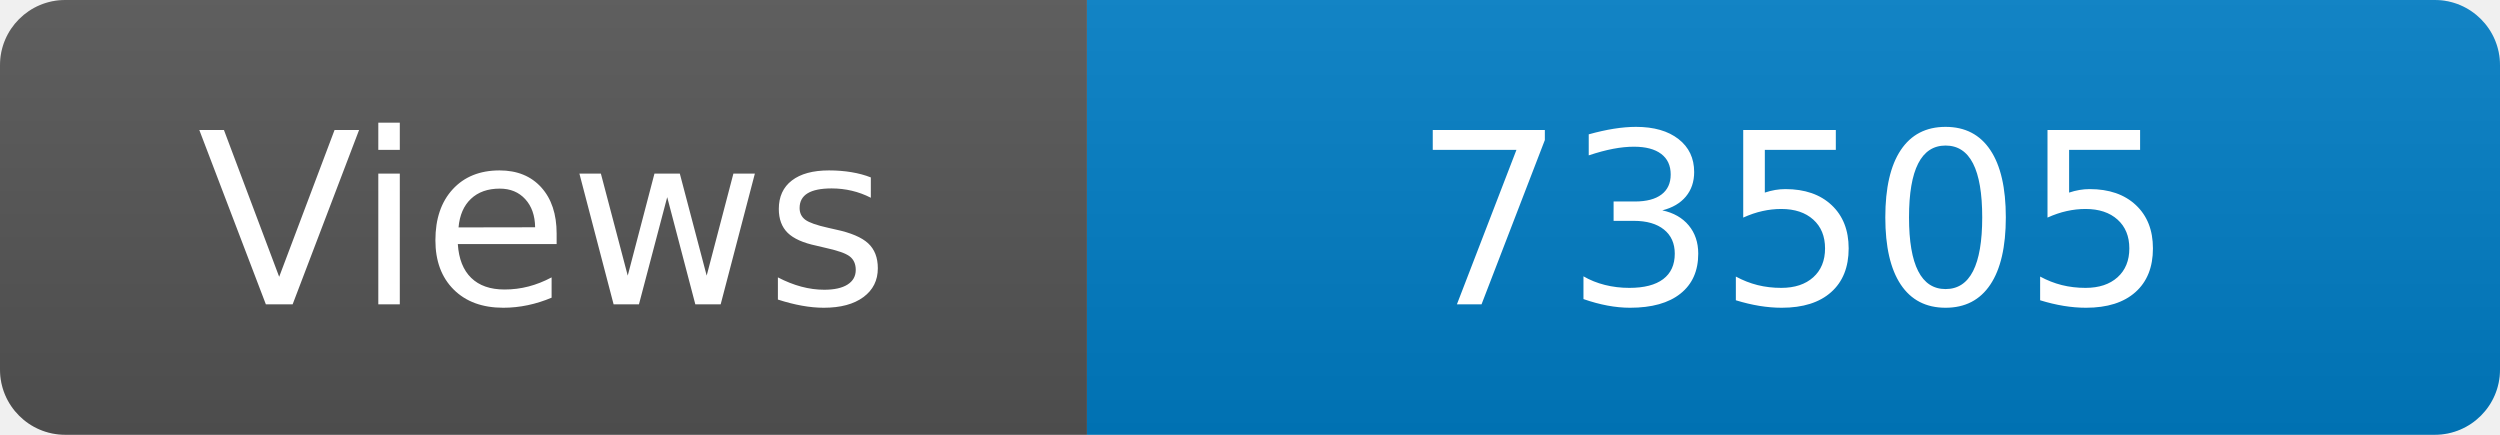
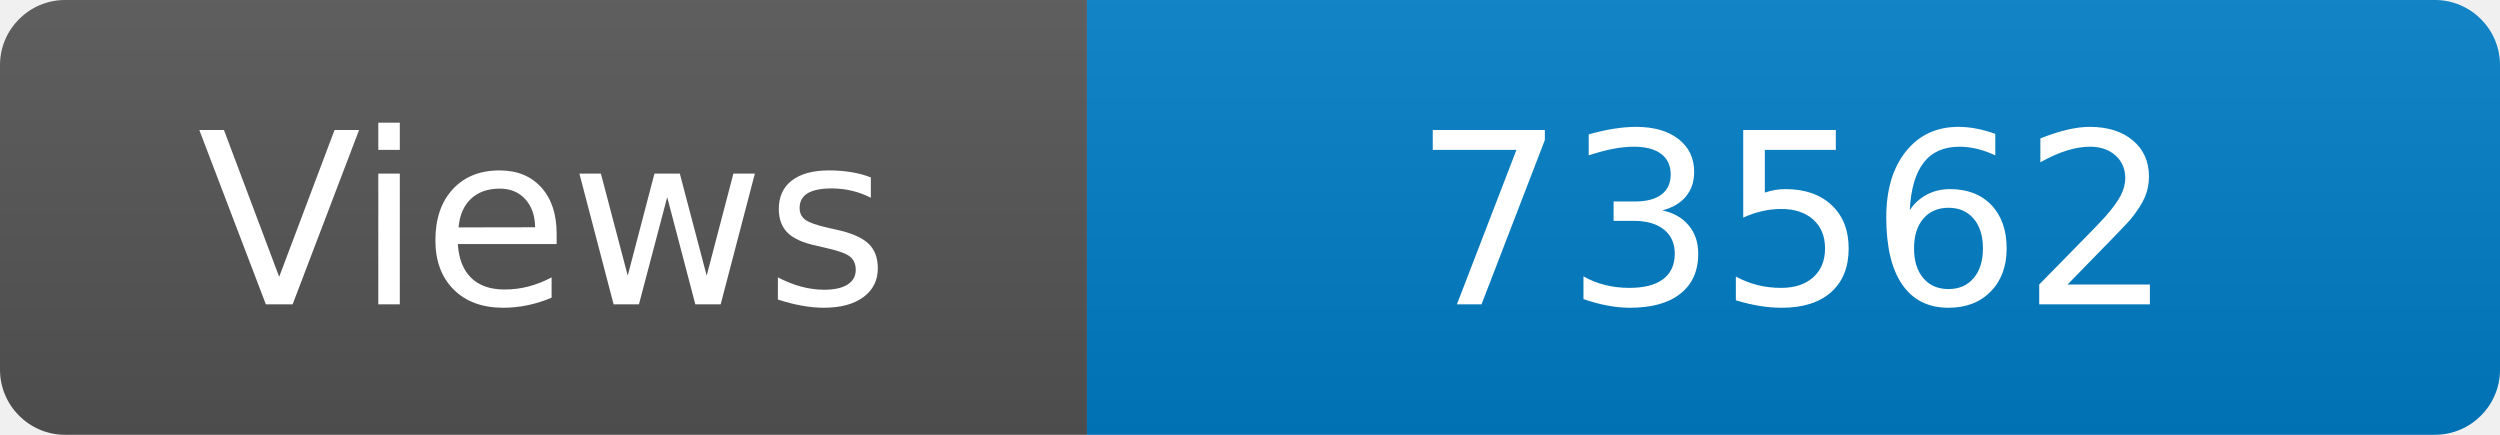
<svg xmlns="http://www.w3.org/2000/svg" width="115" height="20" role="img" aria-label="Maintained?: yes">
  <linearGradient id="s" x2="0" y2="100%">
    <stop offset="0" stop-color="#bbb" stop-opacity=".1" />
    <stop offset="1" stop-opacity=".1" />
  </linearGradient>
  <clipPath id="r">
    <rect width="115" height="20" rx="3" fill="#fff" />
  </clipPath>
  <g clip-path="url(#r)">
    <rect width="50" height="20" fill="#555" />
    <rect x="50" width="160" height="20" fill="#007ec6" />
    <rect width="115" height="20" fill="url(#s)" />
  </g>
  <g fill="#fff" text-anchor="middle" font-family="Verdana,Geneva,DejaVu Sans,sans-serif" font-size="110">
    <text x="250" y="140" transform="scale(.1)" fill="#fff">Views</text>
-     <text x="825" y="140" transform="scale(.1)" fill="#fff">73505</text>
+     <text x="825" y="140" transform="scale(.1)" fill="#fff">73562</text>
  </g>
</svg>
